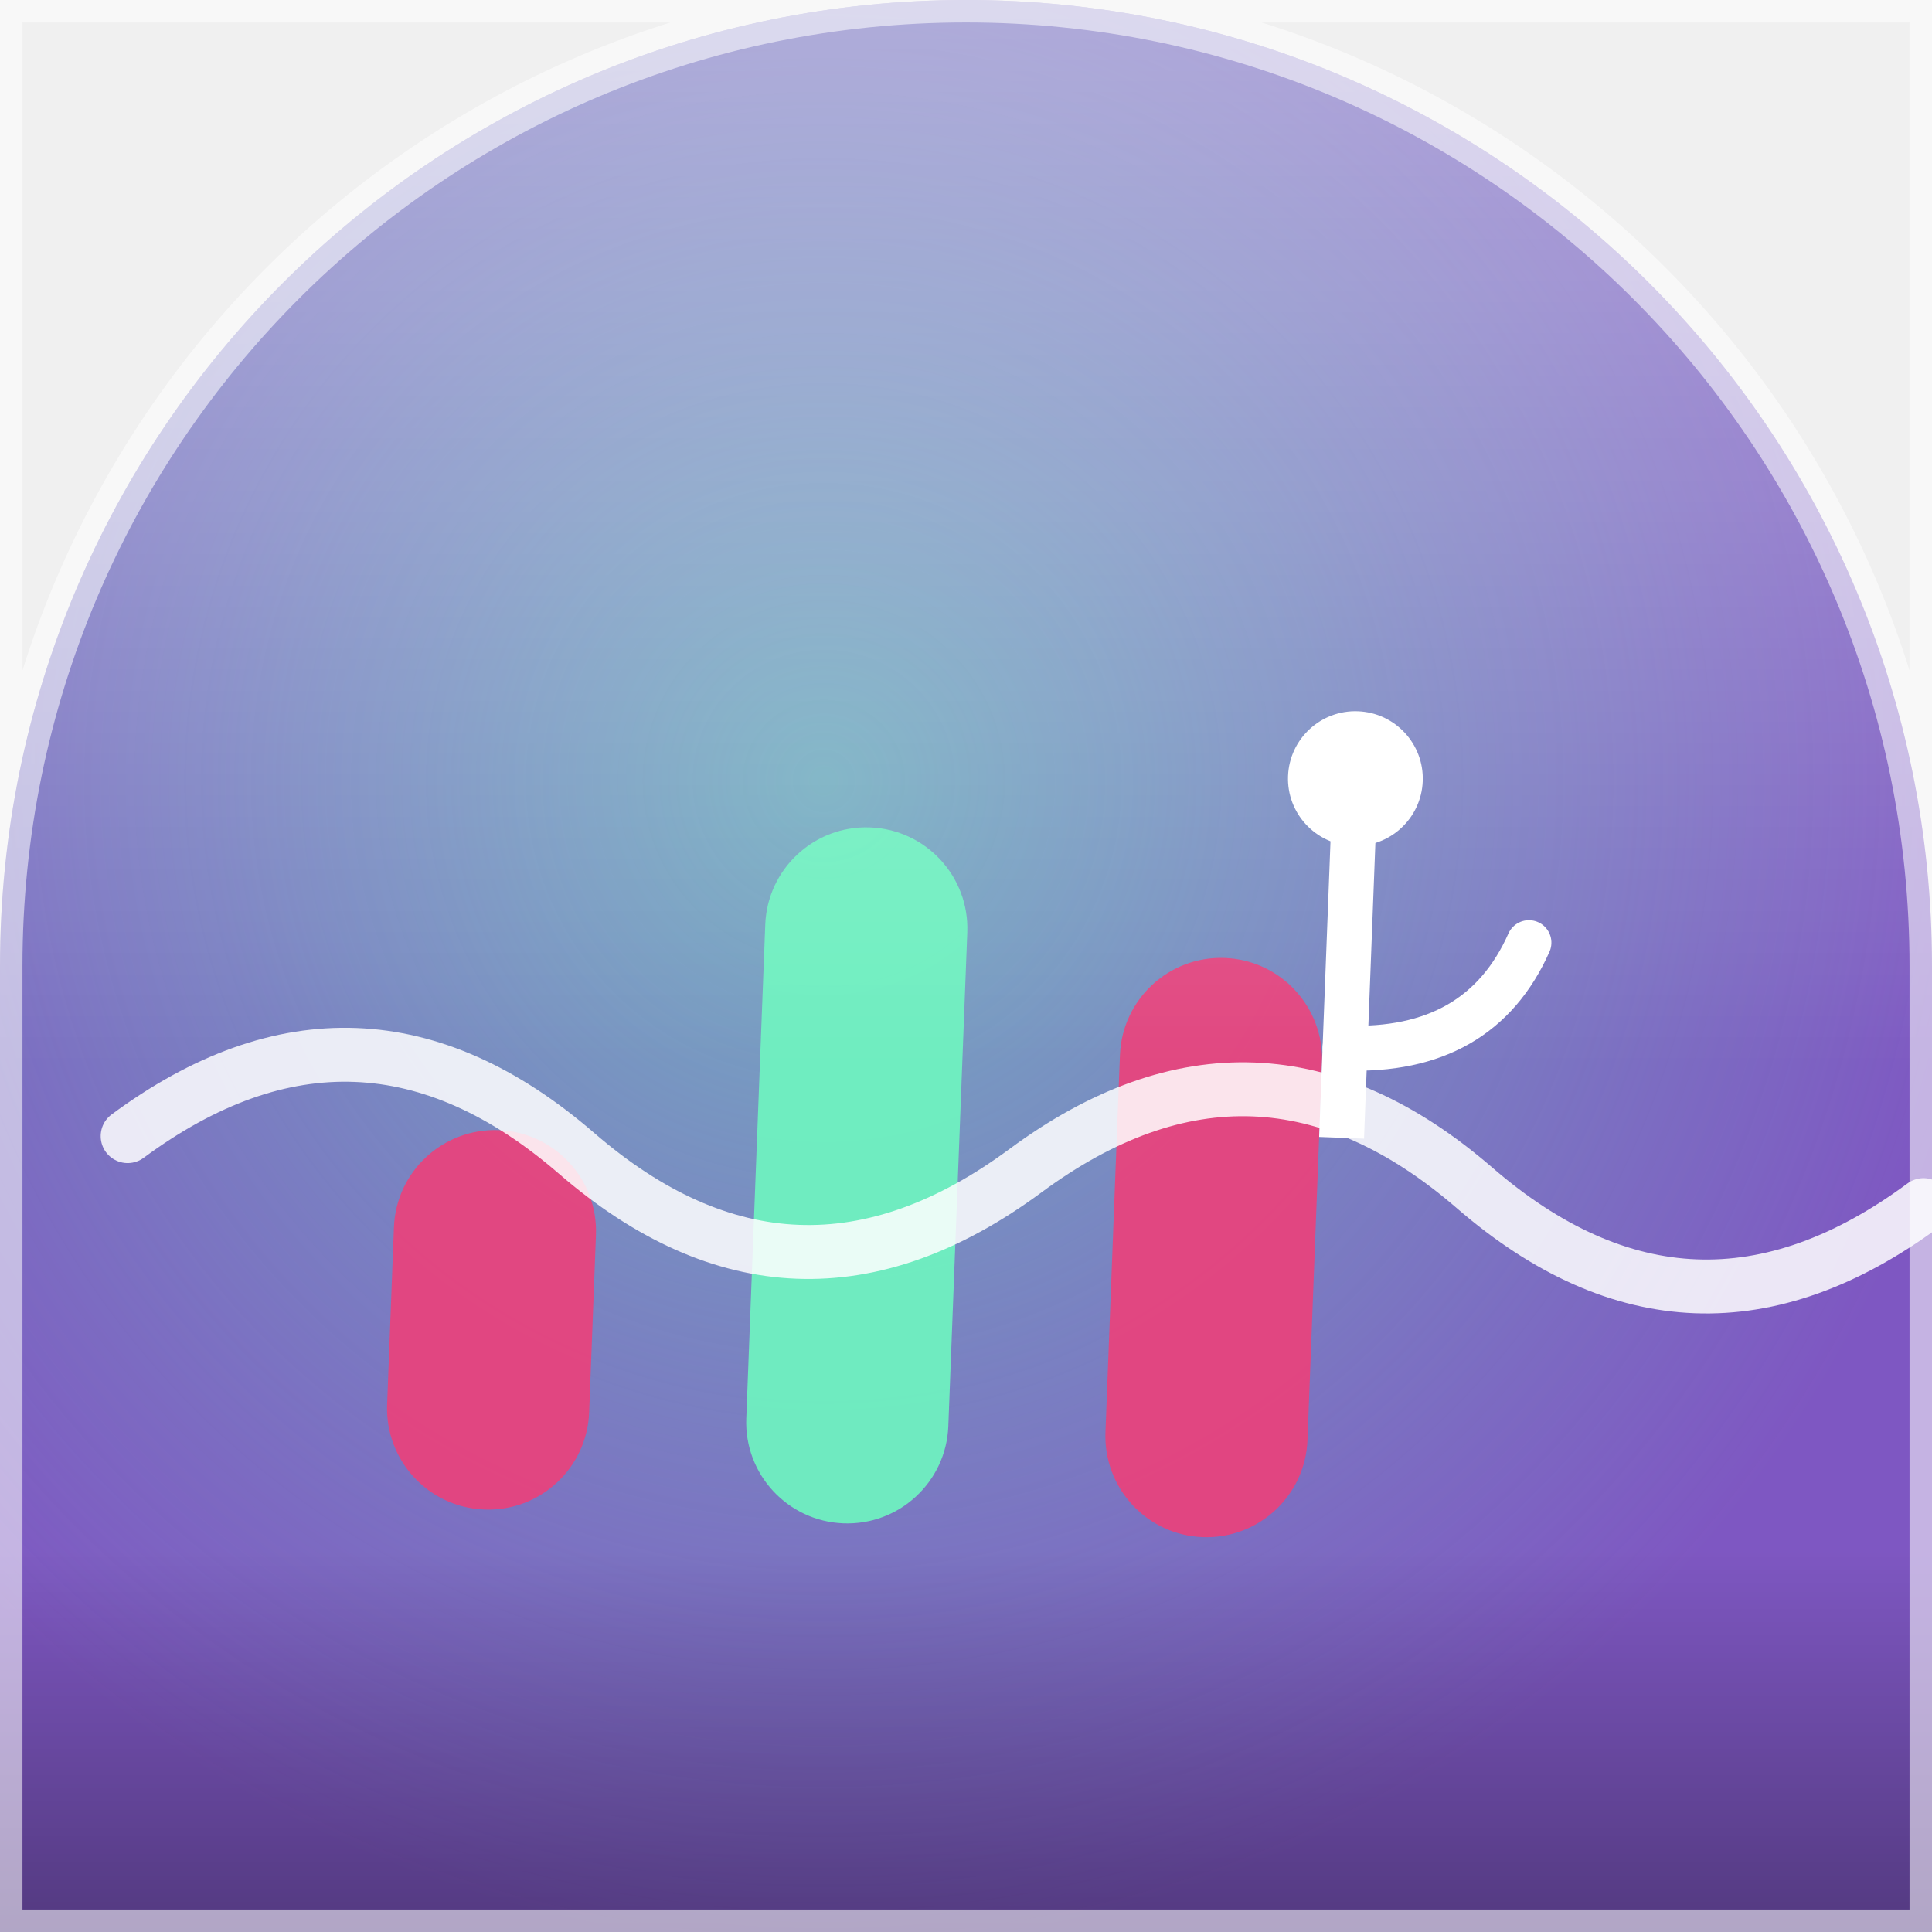
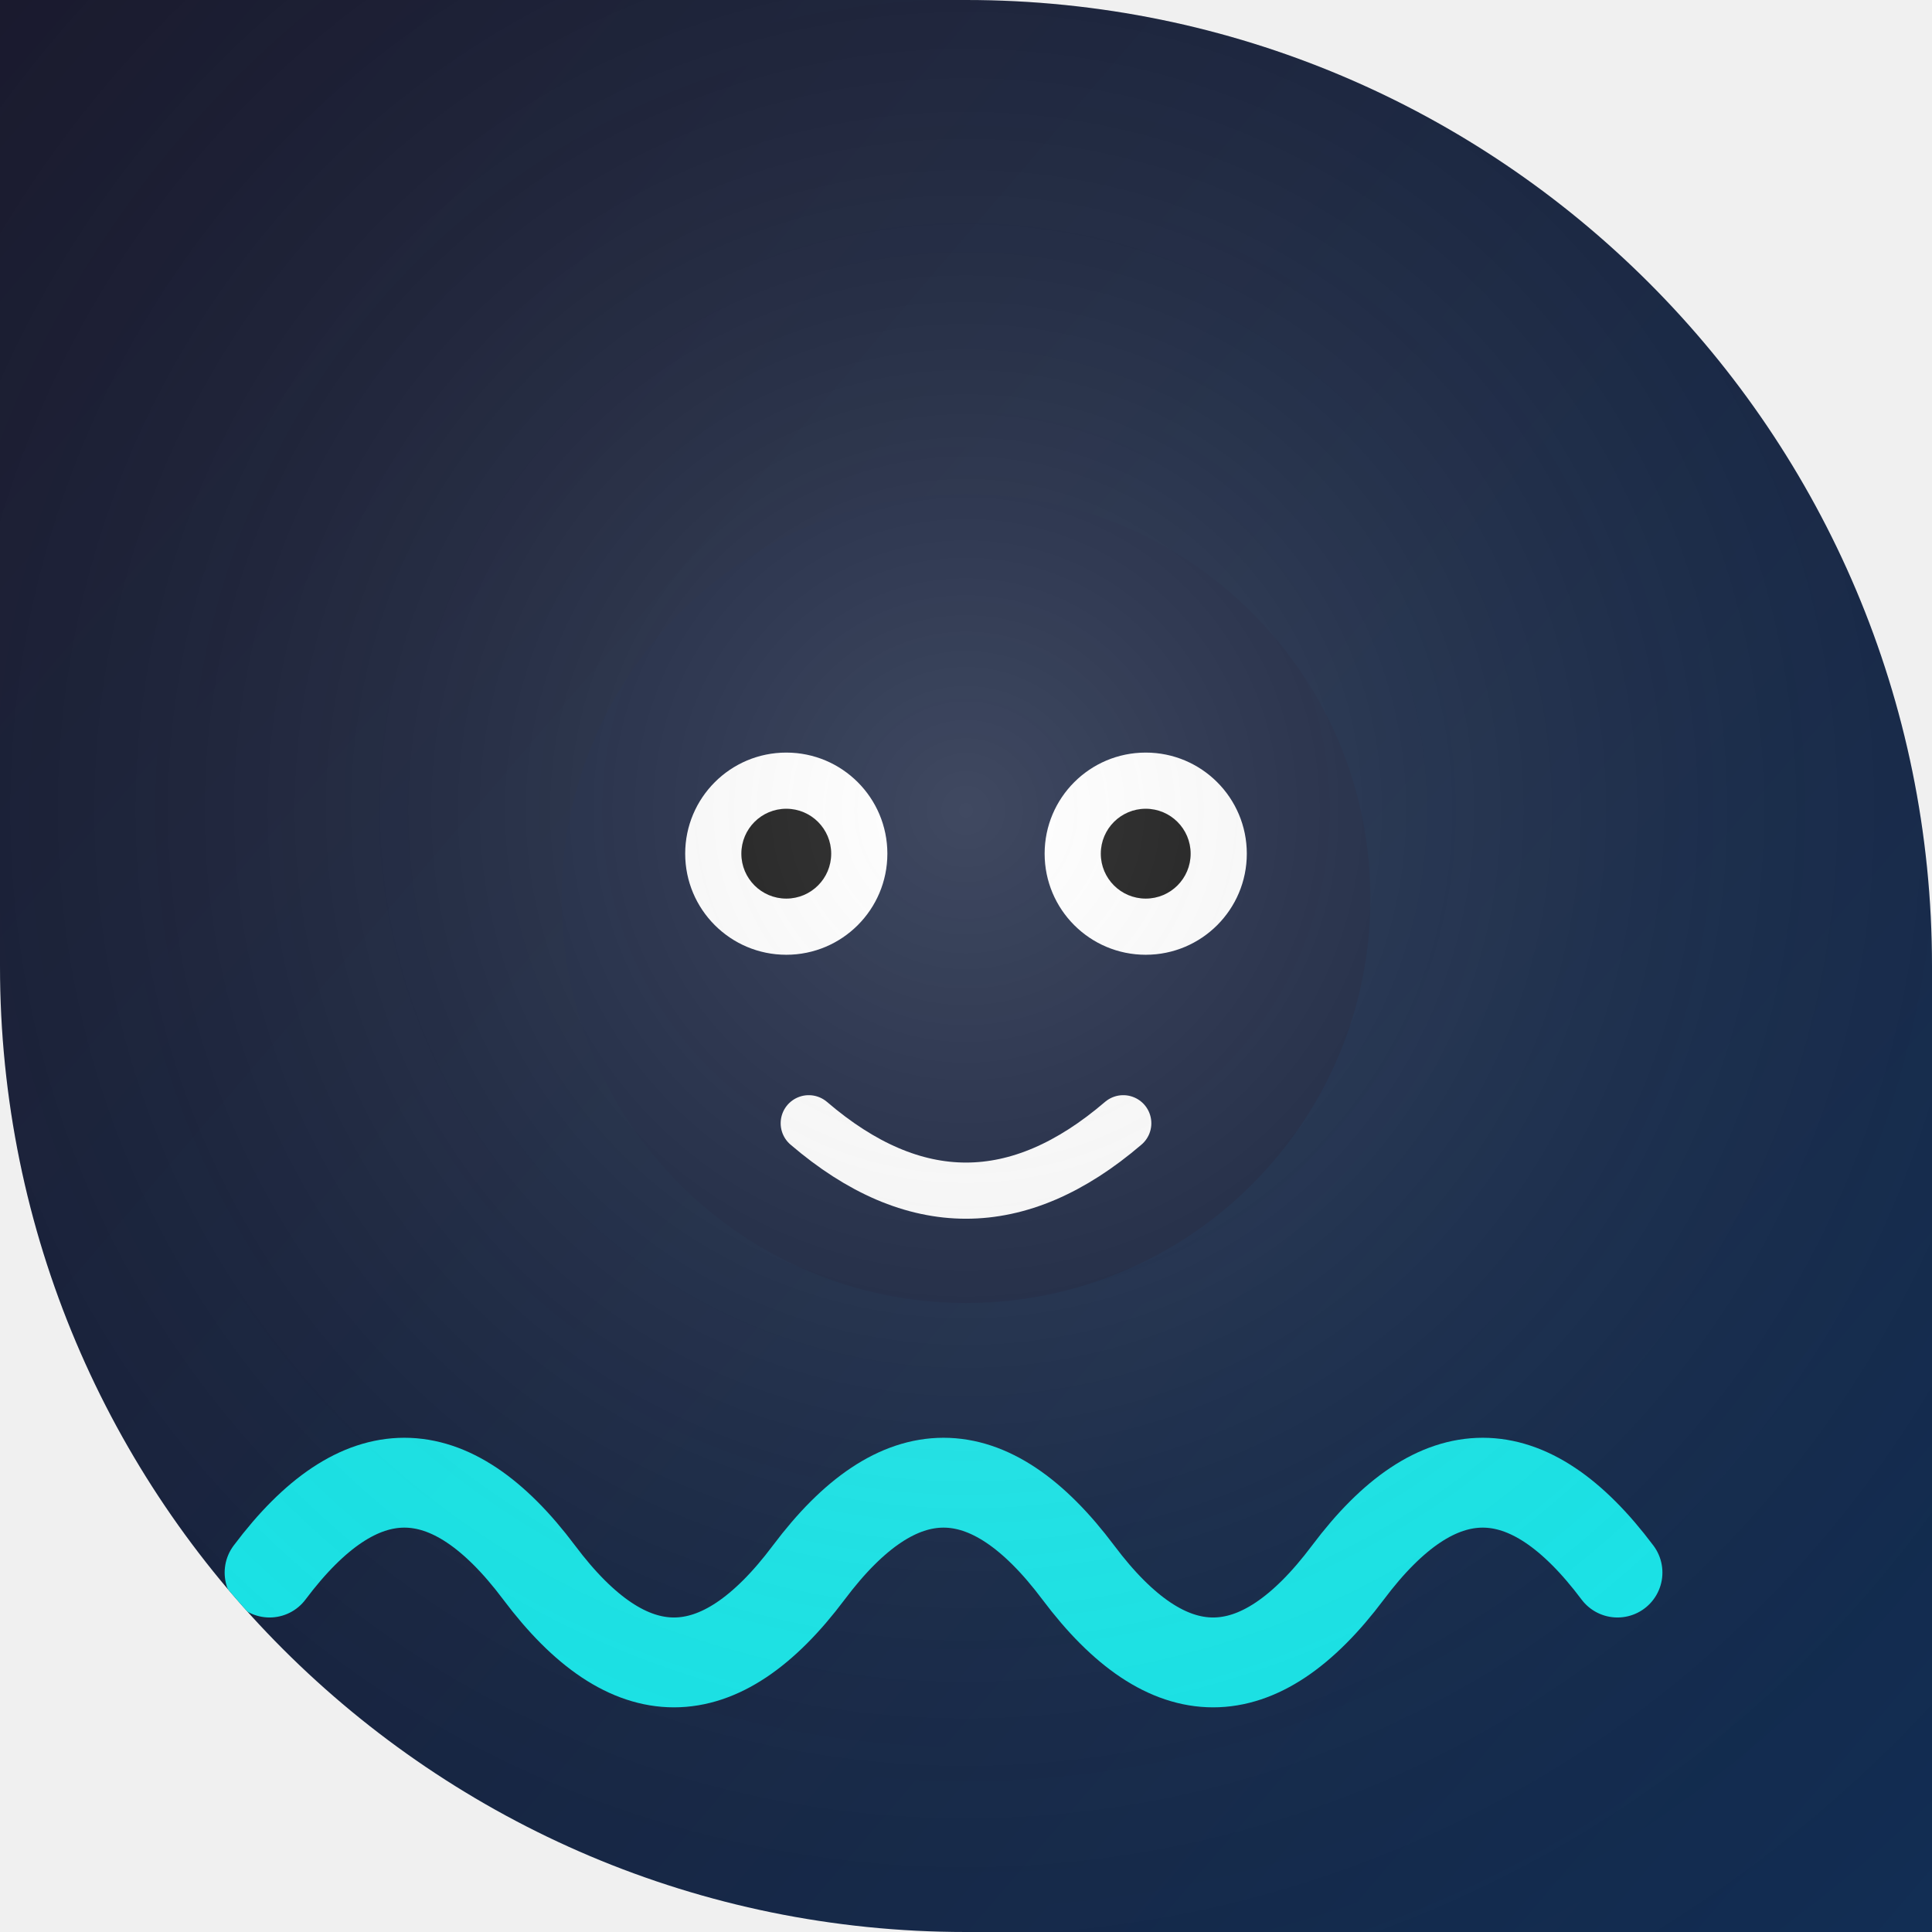
<svg xmlns="http://www.w3.org/2000/svg" width="86" height="86" viewBox="0 0 86 86">
  <defs>
-     <clipPath id="shape">
-       <path d="M 0 0 L 86.0 0 L 86.0 86.0 L 0 86.0 Z M 0 43 A 43.0 43.0 0 0 1 43.0 0.0 L 0 0 Z M 43 0 A 43.0 43.0 0 0 1 86.0 43.0 L 86 0 Z" />
+     <clipPath id="s">
+       <path d="M 0 0 L 86.0 0 L 86.0 86.0 L 0 86.0 Z M 43 0 A 43.0 43.0 0 0 1 86.0 43.0 L 86 0 Z M 43 86 A 43.0 43.0 0 0 1 0.0 43.0 L 0 86 Z" fill-rule="evenodd" />
    </clipPath>
-     <linearGradient id="bg" x1="0" y1="0" x2="0" y2="86" gradientTransform="rotate(106.1 43 43)">
-       <stop offset="0" stop-color="#ec407a" />
-       <stop offset="1" stop-color="#7e57c2" />
+     <linearGradient id="g" x1="0" y1="0" x2="1.4" y2="1.2">
+       <stop offset="0" stop-color="#1A1A2E" />
+       <stop offset="1" stop-color="#0F3460" />
    </linearGradient>
-     <radialGradient id="halo" cx="42.7%" cy="40.5%" r="60%">
-       <stop offset="0" stop-color="#6ef6c0" stop-opacity="0.55" />
-       <stop offset="1" stop-color="#6ef6c0" stop-opacity="0" />
+     <radialGradient id="gl" cx="0.5" cy="0.42" r="0.75">
+       <stop offset="0" stop-color="#FFFFFF" />
+       <stop offset="1" stop-color="transparent" />
    </radialGradient>
-     <linearGradient id="shine" x1="0" y1="0" x2="0" y2="1">
-       <stop offset="0" stop-color="#ffffff" stop-opacity="0.4" />
-       <stop offset="0.55" stop-color="#ffffff" stop-opacity="0" />
-       <stop offset="0.8" stop-color="#000000" stop-opacity="0" />
-       <stop offset="1" stop-color="#000000" stop-opacity="0.35" />
-     </linearGradient>
  </defs>
-   <g clip-path="url(#shape)">
-     <rect width="86" height="86" fill="url(#bg)" />
-     <rect width="86" height="86" fill="url(#halo)" />
-     <g transform="rotate(2.2 43 43)">
-       <rect x="18" y="51.1" width="9" height="16.9" rx="4.5" fill="#ec407a" opacity="0.9" />
-       <rect x="34" y="37.0" width="9" height="31.0" rx="4.5" fill="#6ef6c0" opacity="0.9" />
-       <rect x="50" y="42.2" width="9" height="25.8" rx="4.5" fill="#ec407a" opacity="0.9" />
-       <path d="M 6 52 Q 16 44 26 52 T 46 52 T 66 52 T 86 52" fill="none" stroke="#ffffff" stroke-width="2.4" stroke-linecap="round" opacity="0.85" />
-       <circle cx="60" cy="34" r="3" fill="#ffffff" />
-       <line x1="60" y1="34" x2="60" y2="50" stroke="#ffffff" stroke-width="2" />
-       <path d="M 60 46 Q 66 46 68 41" fill="none" stroke="#ffffff" stroke-width="2" stroke-linecap="round" />
-     </g>
-     <rect width="86" height="86" fill="url(#shine)" />
+   <g clip-path="url(#s)">
+     <rect width="86" height="86" fill="url(#g)" />
+     <circle cx="43" cy="40" r="18" fill="#16213E" />
+     <circle cx="35" cy="38" r="4.5" fill="#FFFFFF" />
+     <circle cx="35" cy="38" r="2" fill="#0D0D0D" />
+     <circle cx="51" cy="38" r="4.5" fill="#FFFFFF" />
+     <circle cx="51" cy="38" r="2" fill="#0D0D0D" />
+     <path d="M 36 50 Q 43 56 50 50" stroke="#FFFFFF" stroke-width="2.5" fill="none" stroke-linecap="round" />
+     <path d="M 12 70 q 6 -8 12 0 q 6 8 12 0 q 6 -8 12 0 q 6 8 12 0 q 6 -8 12 0" stroke="#18FFFF" stroke-width="4" fill="none" stroke-linecap="round" opacity="0.9" />
+     <rect width="86" height="86" fill="url(#gl)" opacity="0.18" />
  </g>
-   <path d="M 0 0 L 86.0 0 L 86.0 86.0 L 0 86.0 Z M 0 43 A 43.0 43.0 0 0 1 43.0 0.0 L 0 0 Z M 43 0 A 43.0 43.0 0 0 1 86.0 43.0 L 86 0 Z" fill="none" stroke="#ffffff" stroke-opacity="0.55" stroke-width="2" />
</svg>
